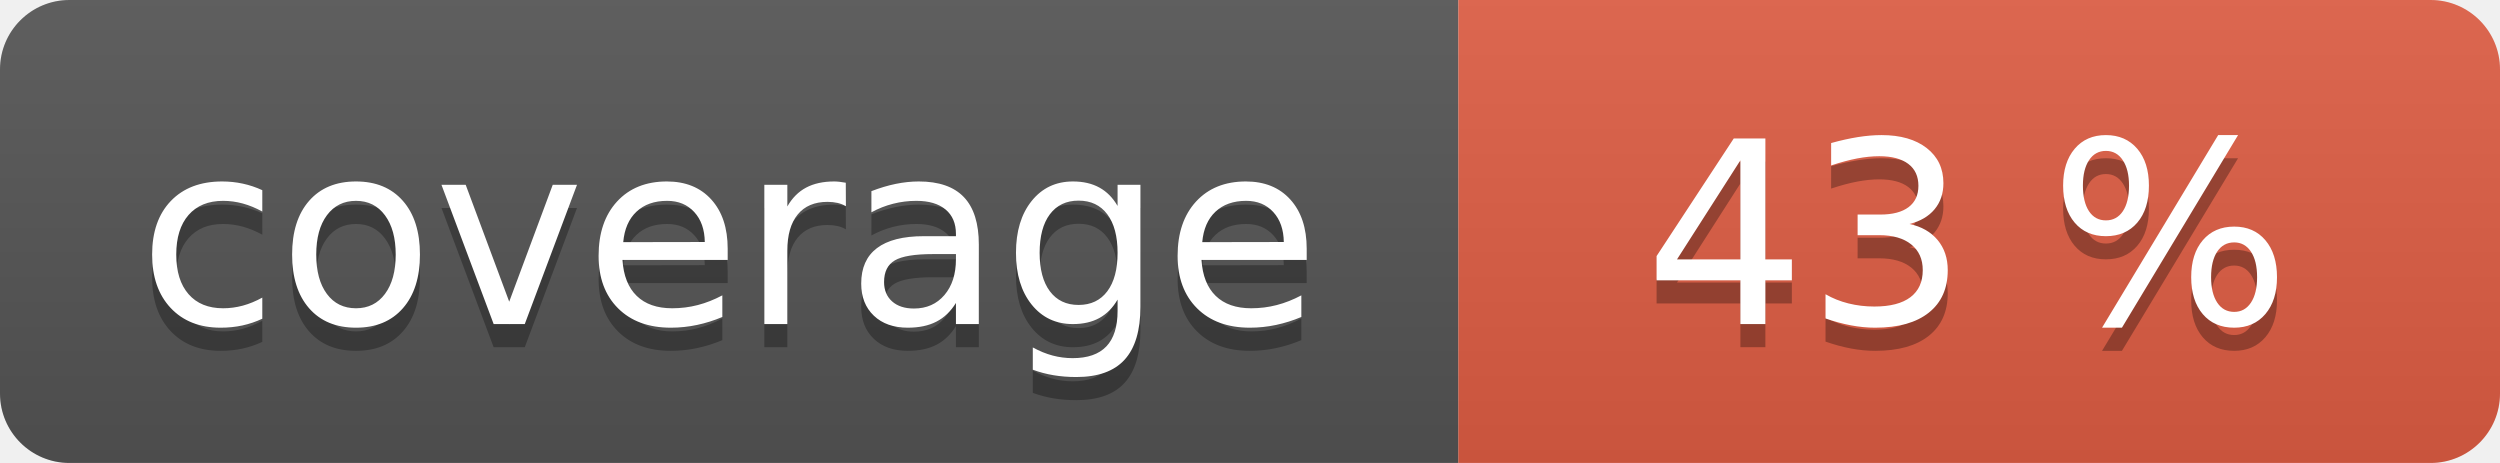
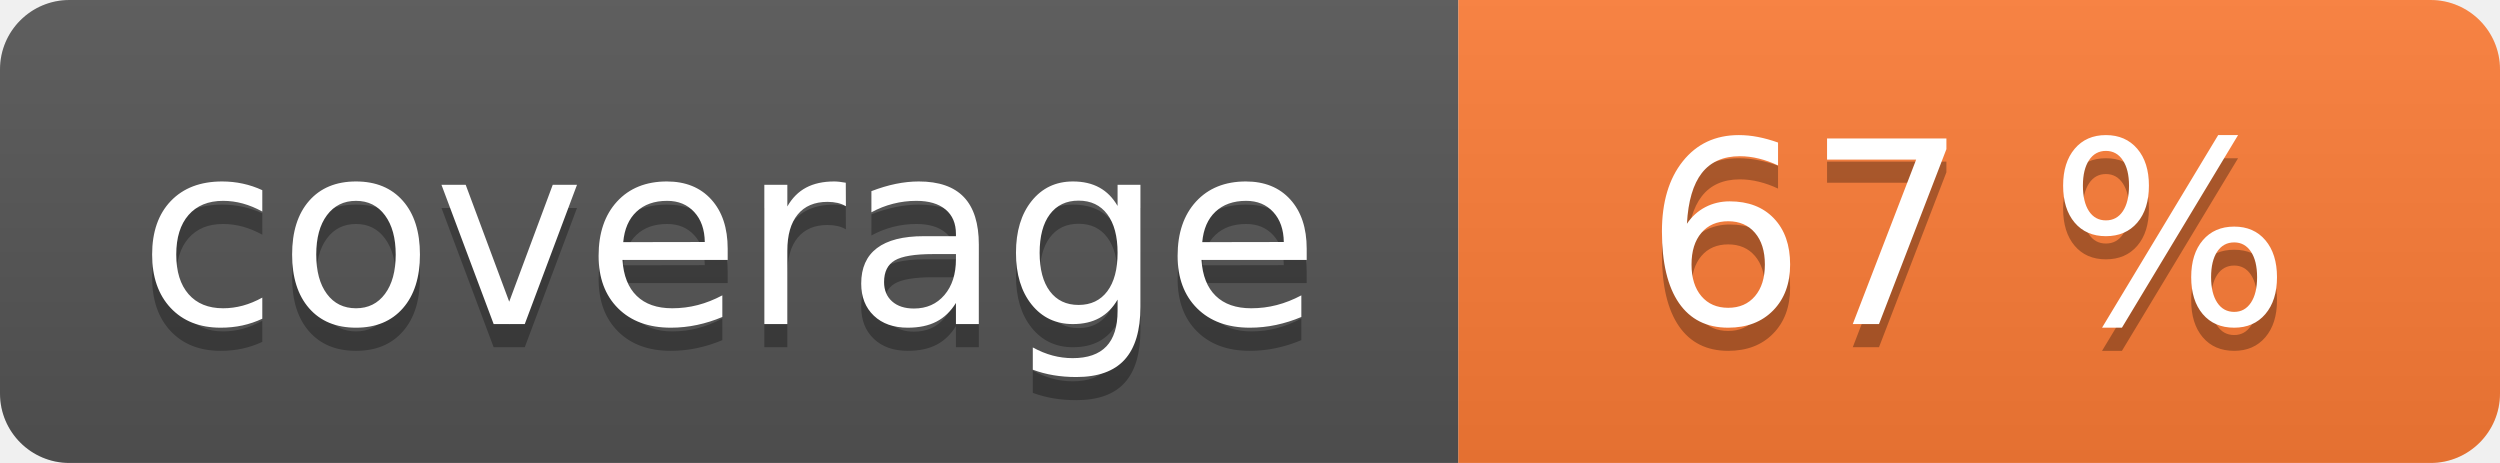
<svg xmlns="http://www.w3.org/2000/svg" width="108" height="20" role="img">
  <linearGradient id="s" x2="0" y2="100%">
    <stop offset="0" stop-color="#bbb" stop-opacity=".1" />
    <stop offset="1" stop-opacity=".1" />
  </linearGradient>
  <clipPath id="r">
    <rect width="108" height="20" rx="3" fill="#fff" />
  </clipPath>
  <g clip-path="url(#r)">
    <rect width="63" height="20" fill="#555" />
-     <rect x="63" width="45" height="20" fill="#e05d44" />
+     <rect x="63" width="45" height="20" fill="#fe7d37" />
    <rect width="108" height="20" fill="url(#s)" />
  </g>
  <g fill="#fff" text-anchor="middle" font-family="Verdana,Geneva,DejaVu Sans,sans-serif" text-rendering="geometricPrecision" font-size="110">
    <text aria-hidden="true" x="315" y="150" fill="#010101" fill-opacity=".3" transform="scale(.1)" textLength="530">coverage</text>
    <text x="315" y="140" transform="scale(.1)" fill="#fff" textLength="530">coverage</text>
-     <text aria-hidden="true" x="850" y="150" fill="#010101" fill-opacity=".3" transform="scale(.1)" textLength="350">43 %</text>
-     <text x="850" y="140" transform="scale(.1)" fill="#fff" textLength="350">43 %</text>
+     <text aria-hidden="true" x="850" y="150" fill="#010101" fill-opacity=".3" transform="scale(.1)" textLength="350">67 %</text>
+     <text x="850" y="140" transform="scale(.1)" fill="#fff" textLength="350">67 %</text>
  </g>
</svg>
